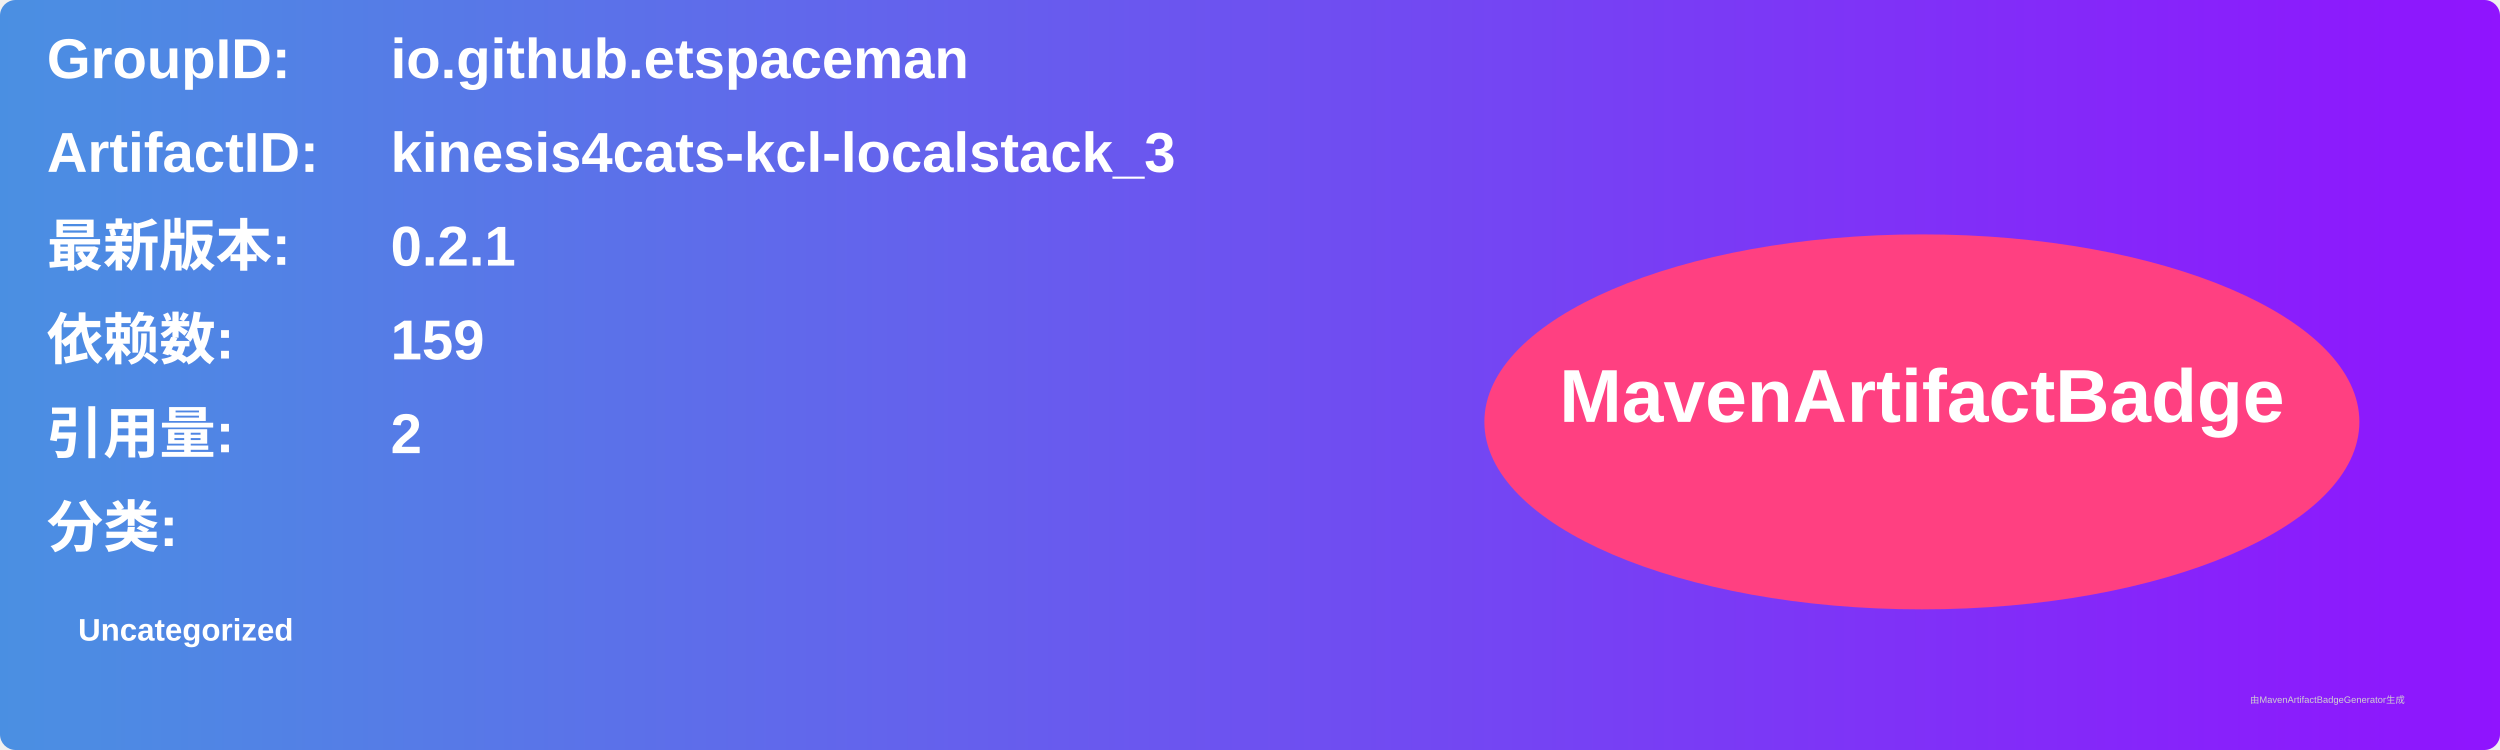
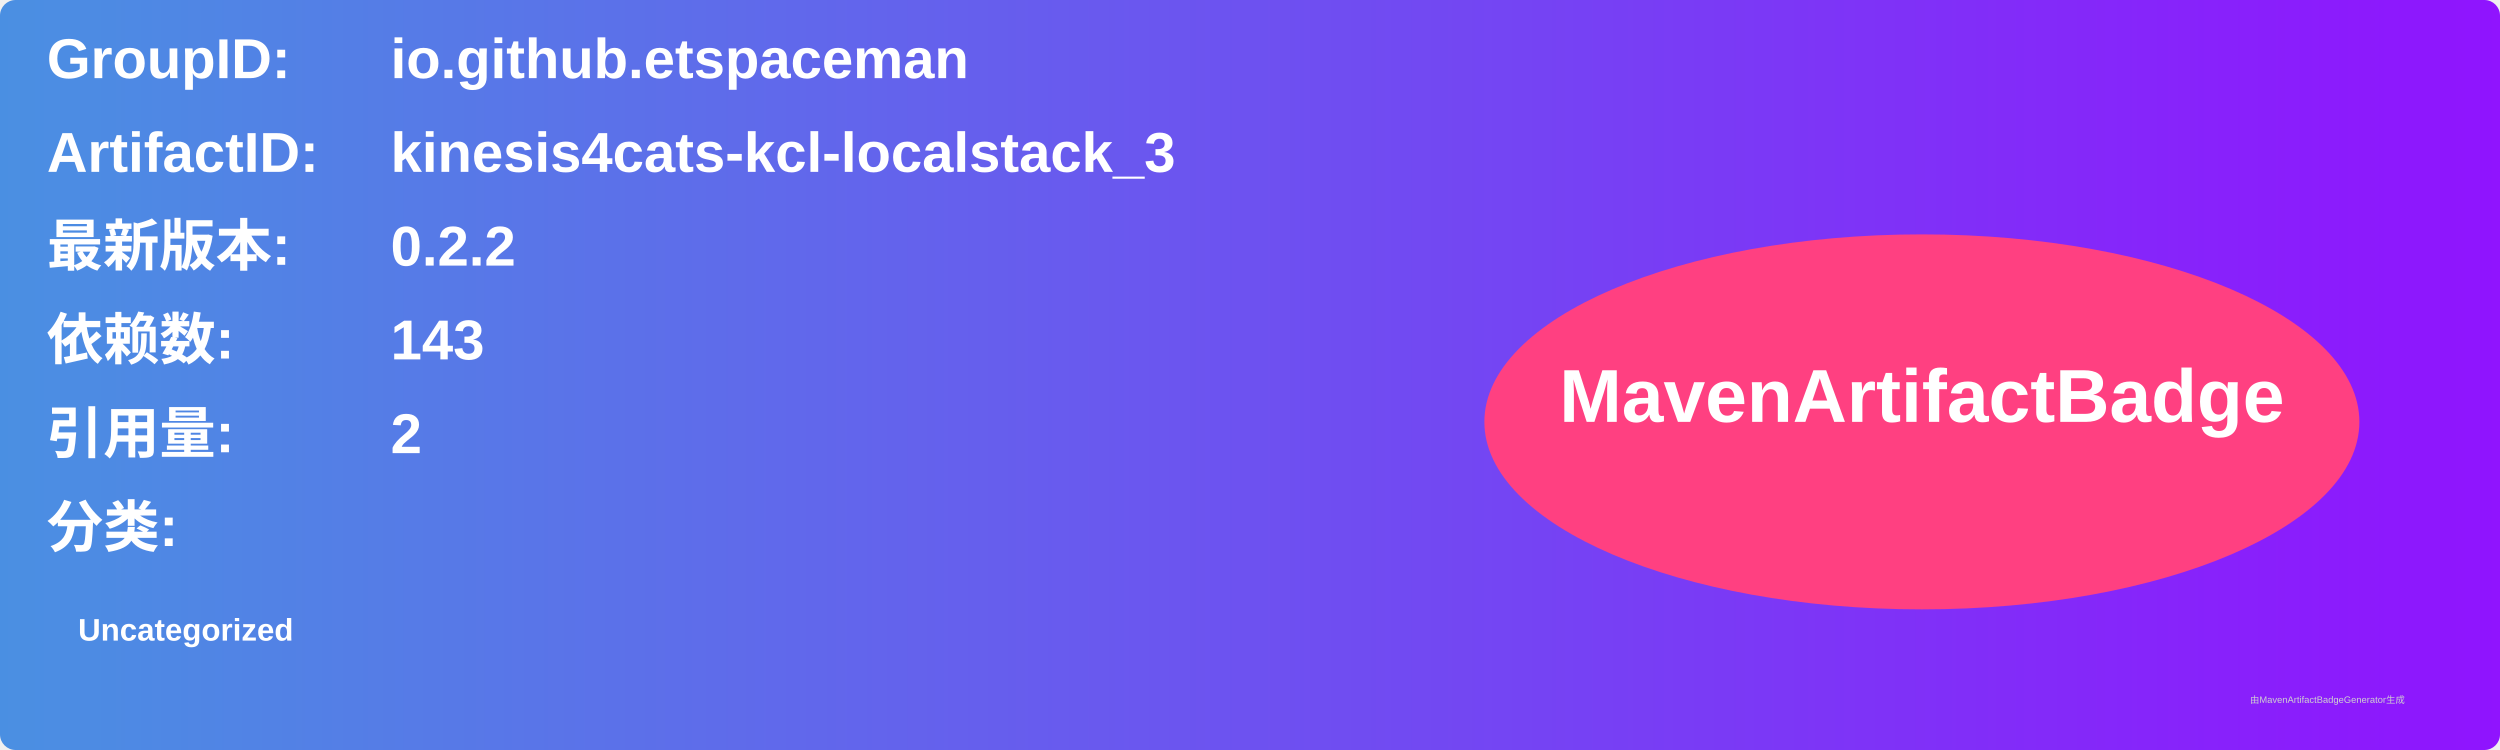
<svg xmlns="http://www.w3.org/2000/svg" width="800" height="240" viewBox="0 0 800 240">
  <linearGradient id="grad" x1="0%" y1="0%" x2="100%" y2="0%">
    <stop offset="0%" stop-color="#4a90e2" />
    <stop offset="100%" stop-color="#9013fe" />
  </linearGradient>
  <rect width="100%" height="100%" rx="5" ry="5" fill="url(#grad)" />
  <g transform="translate(15, 15)">
    <text x="0" y="10" font-family="Arial" font-size="18" fill="white" font-weight="bold" width="260">GroupID:</text>
    <text x="110" y="10" font-family="Arial" font-size="18" fill="white" font-weight="bold" width="460">io.github.etspaceman</text>
    <text x="0" y="40" font-family="Arial" font-size="18" fill="white" font-weight="bold" width="260">ArtifactID:</text>
    <text x="110" y="40" font-family="Arial" font-size="18" fill="white" font-weight="bold" width="460">kinesis4cats-kcl-localstack_3</text>
    <text x="0" y="70" font-family="Arial" font-size="18" fill="white" font-weight="bold">最新版本:</text>
    <text x="110" y="70" font-family="Arial" font-size="18" fill="white" font-weight="bold">
-       <tspan font-weight="bold">0.2.1</tspan>
+       <tspan font-weight="bold">0.2.2</tspan>
    </text>
    <text x="0" y="100" font-family="Arial" font-size="18" fill="white" font-weight="bold">依赖数: </text>
    <text x="110" y="100" font-family="Arial" font-size="18" fill="white">
-       <tspan font-weight="bold">159</tspan>
+       <tspan font-weight="bold">143</tspan>
    </text>
    <text x="0" y="130" font-family="Arial" font-size="18" fill="white" font-weight="bold">引用量: </text>
    <text x="110" y="130" font-family="Arial" font-size="18" fill="white">
      <tspan font-weight="bold">2</tspan>
    </text>
    <text x="0" y="160" font-family="Arial" font-size="18" fill="white" font-weight="bold">分类:</text>
    <text x="10" y="190" font-family="Arial" font-size="10" fill="white">
      <tspan font-weight="bold">Uncategorized</tspan>
    </text>
    <ellipse cx="600" cy="120" rx="140" ry="60" fill="#ff4081" />
    <text x="600" y="120" text-anchor="middle" font-family="Arial" font-size="24" fill="white" font-weight="bold">MavenArtifactBadge</text>
  </g>
  <text x="720" y="225" font-family="Arial" font-size="3" fill="#d0d0d0">由MavenArtifactBadgeGenerator生成</text>
</svg>
